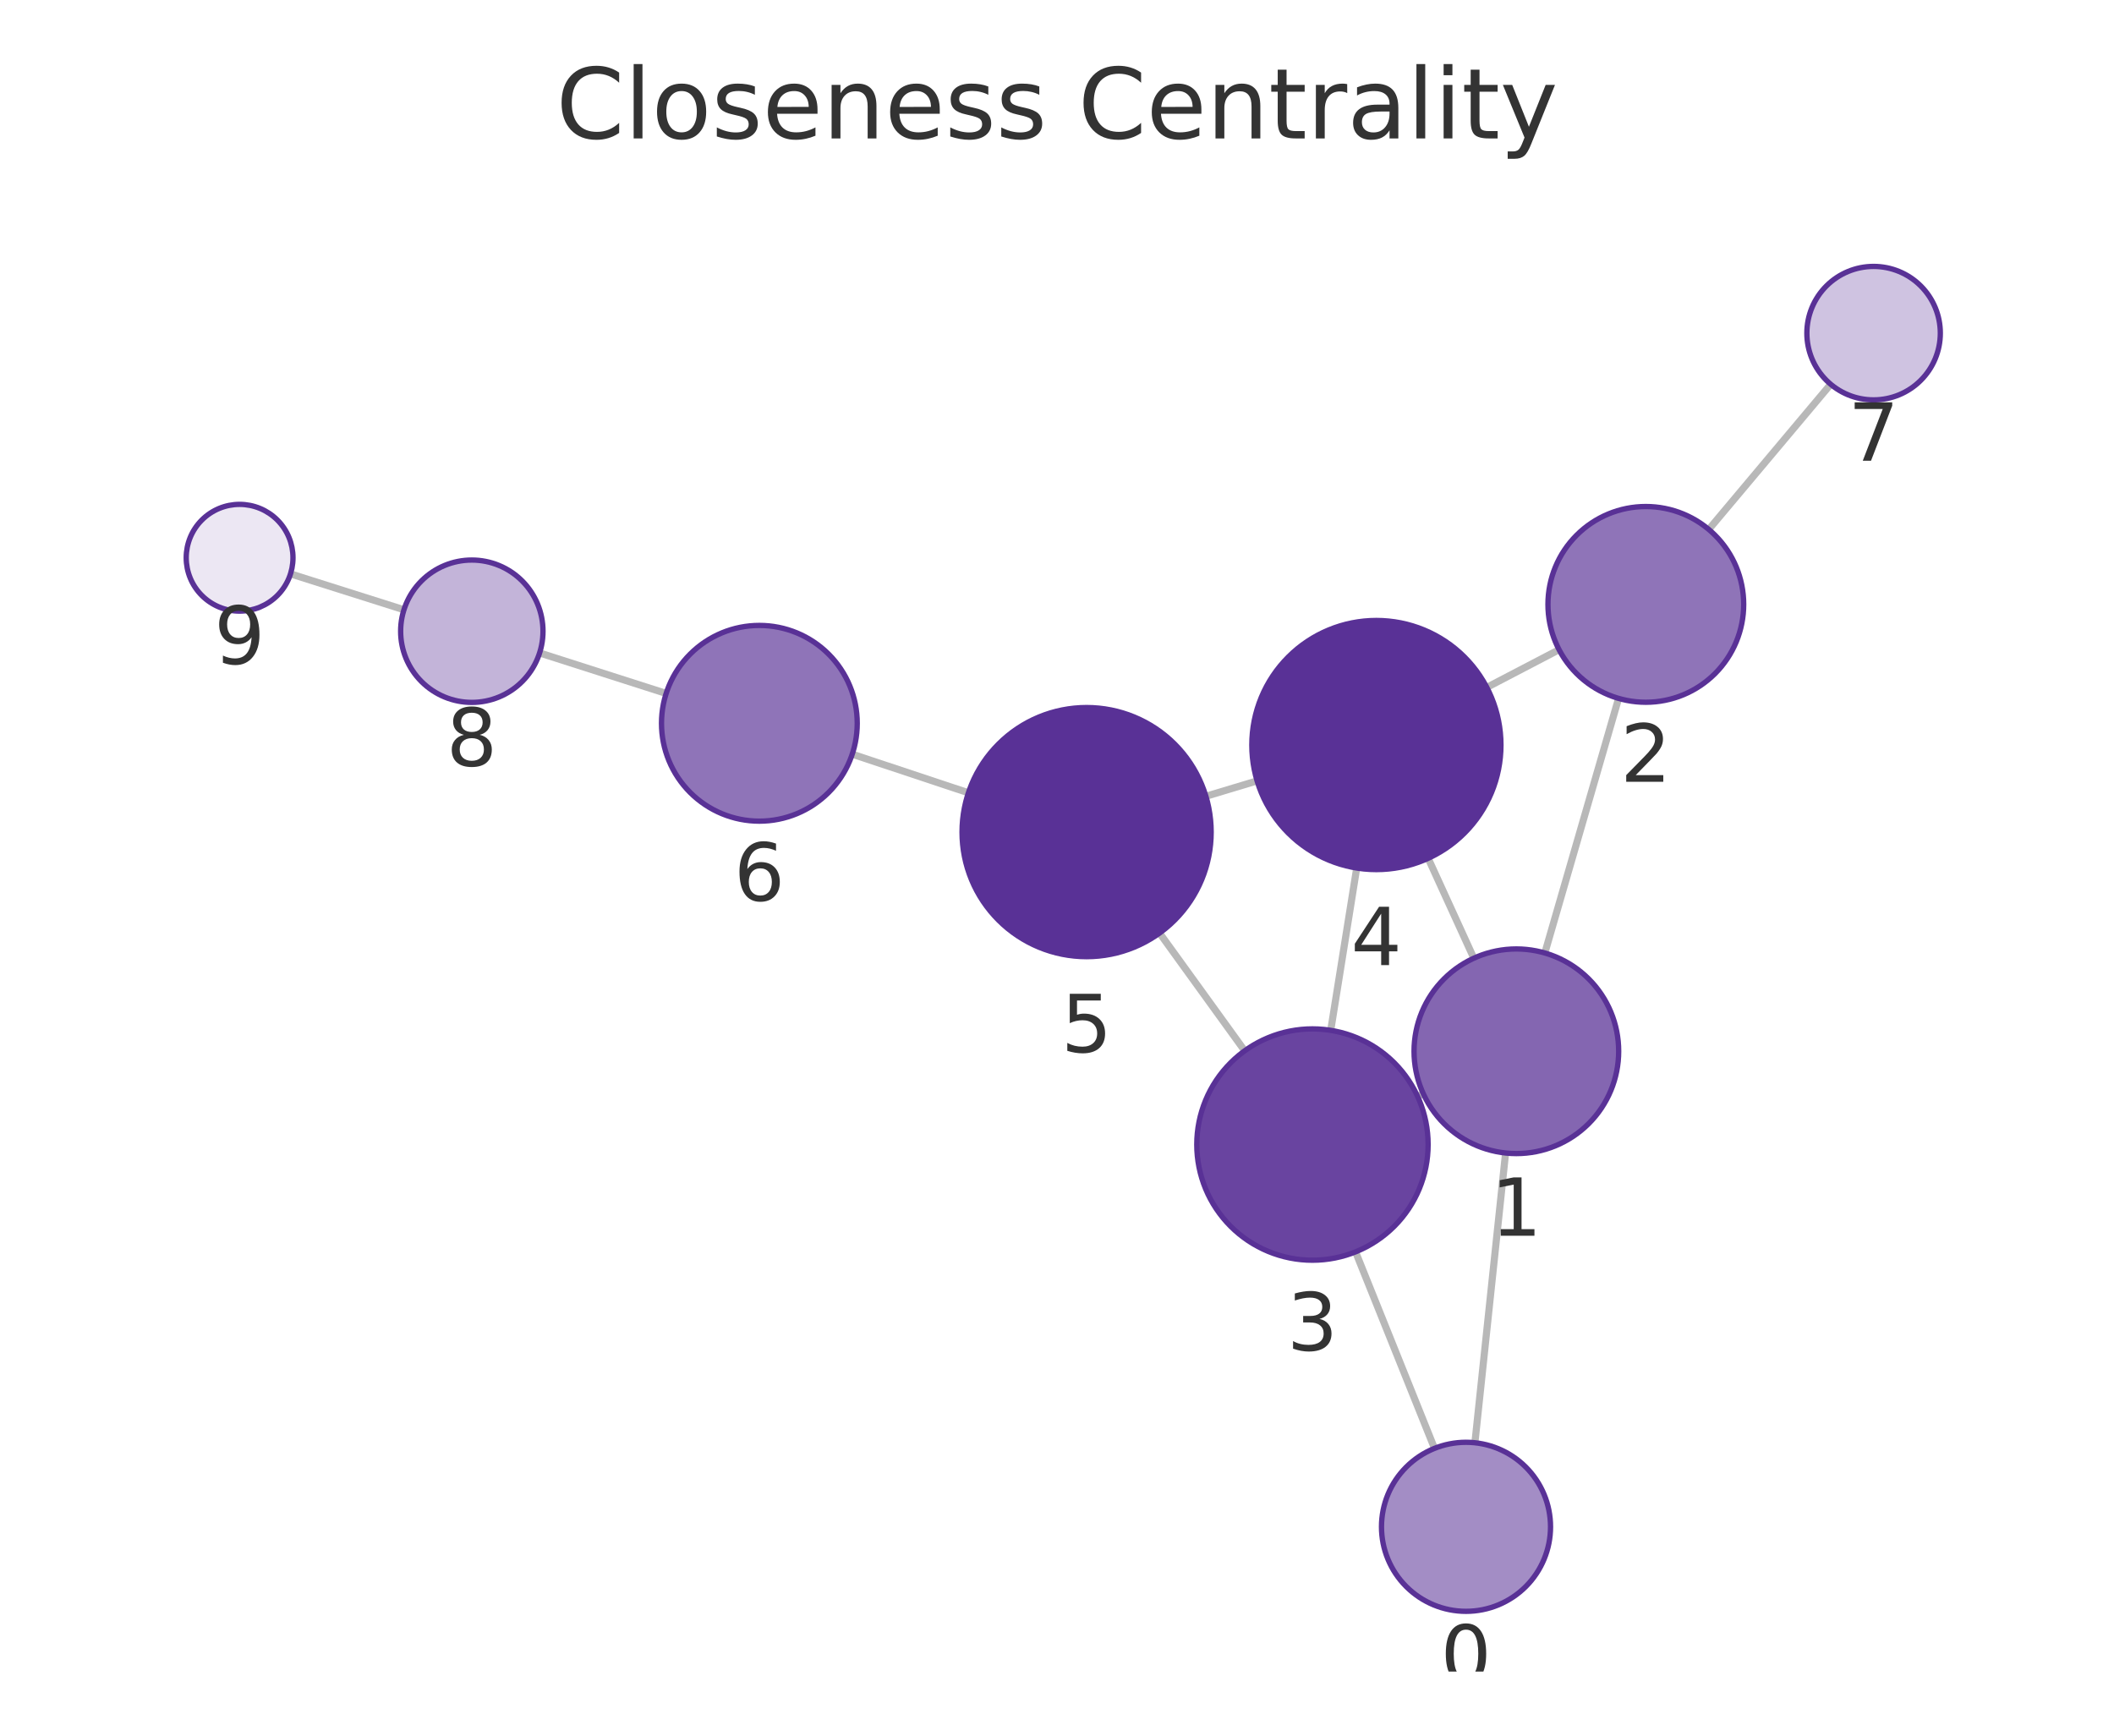
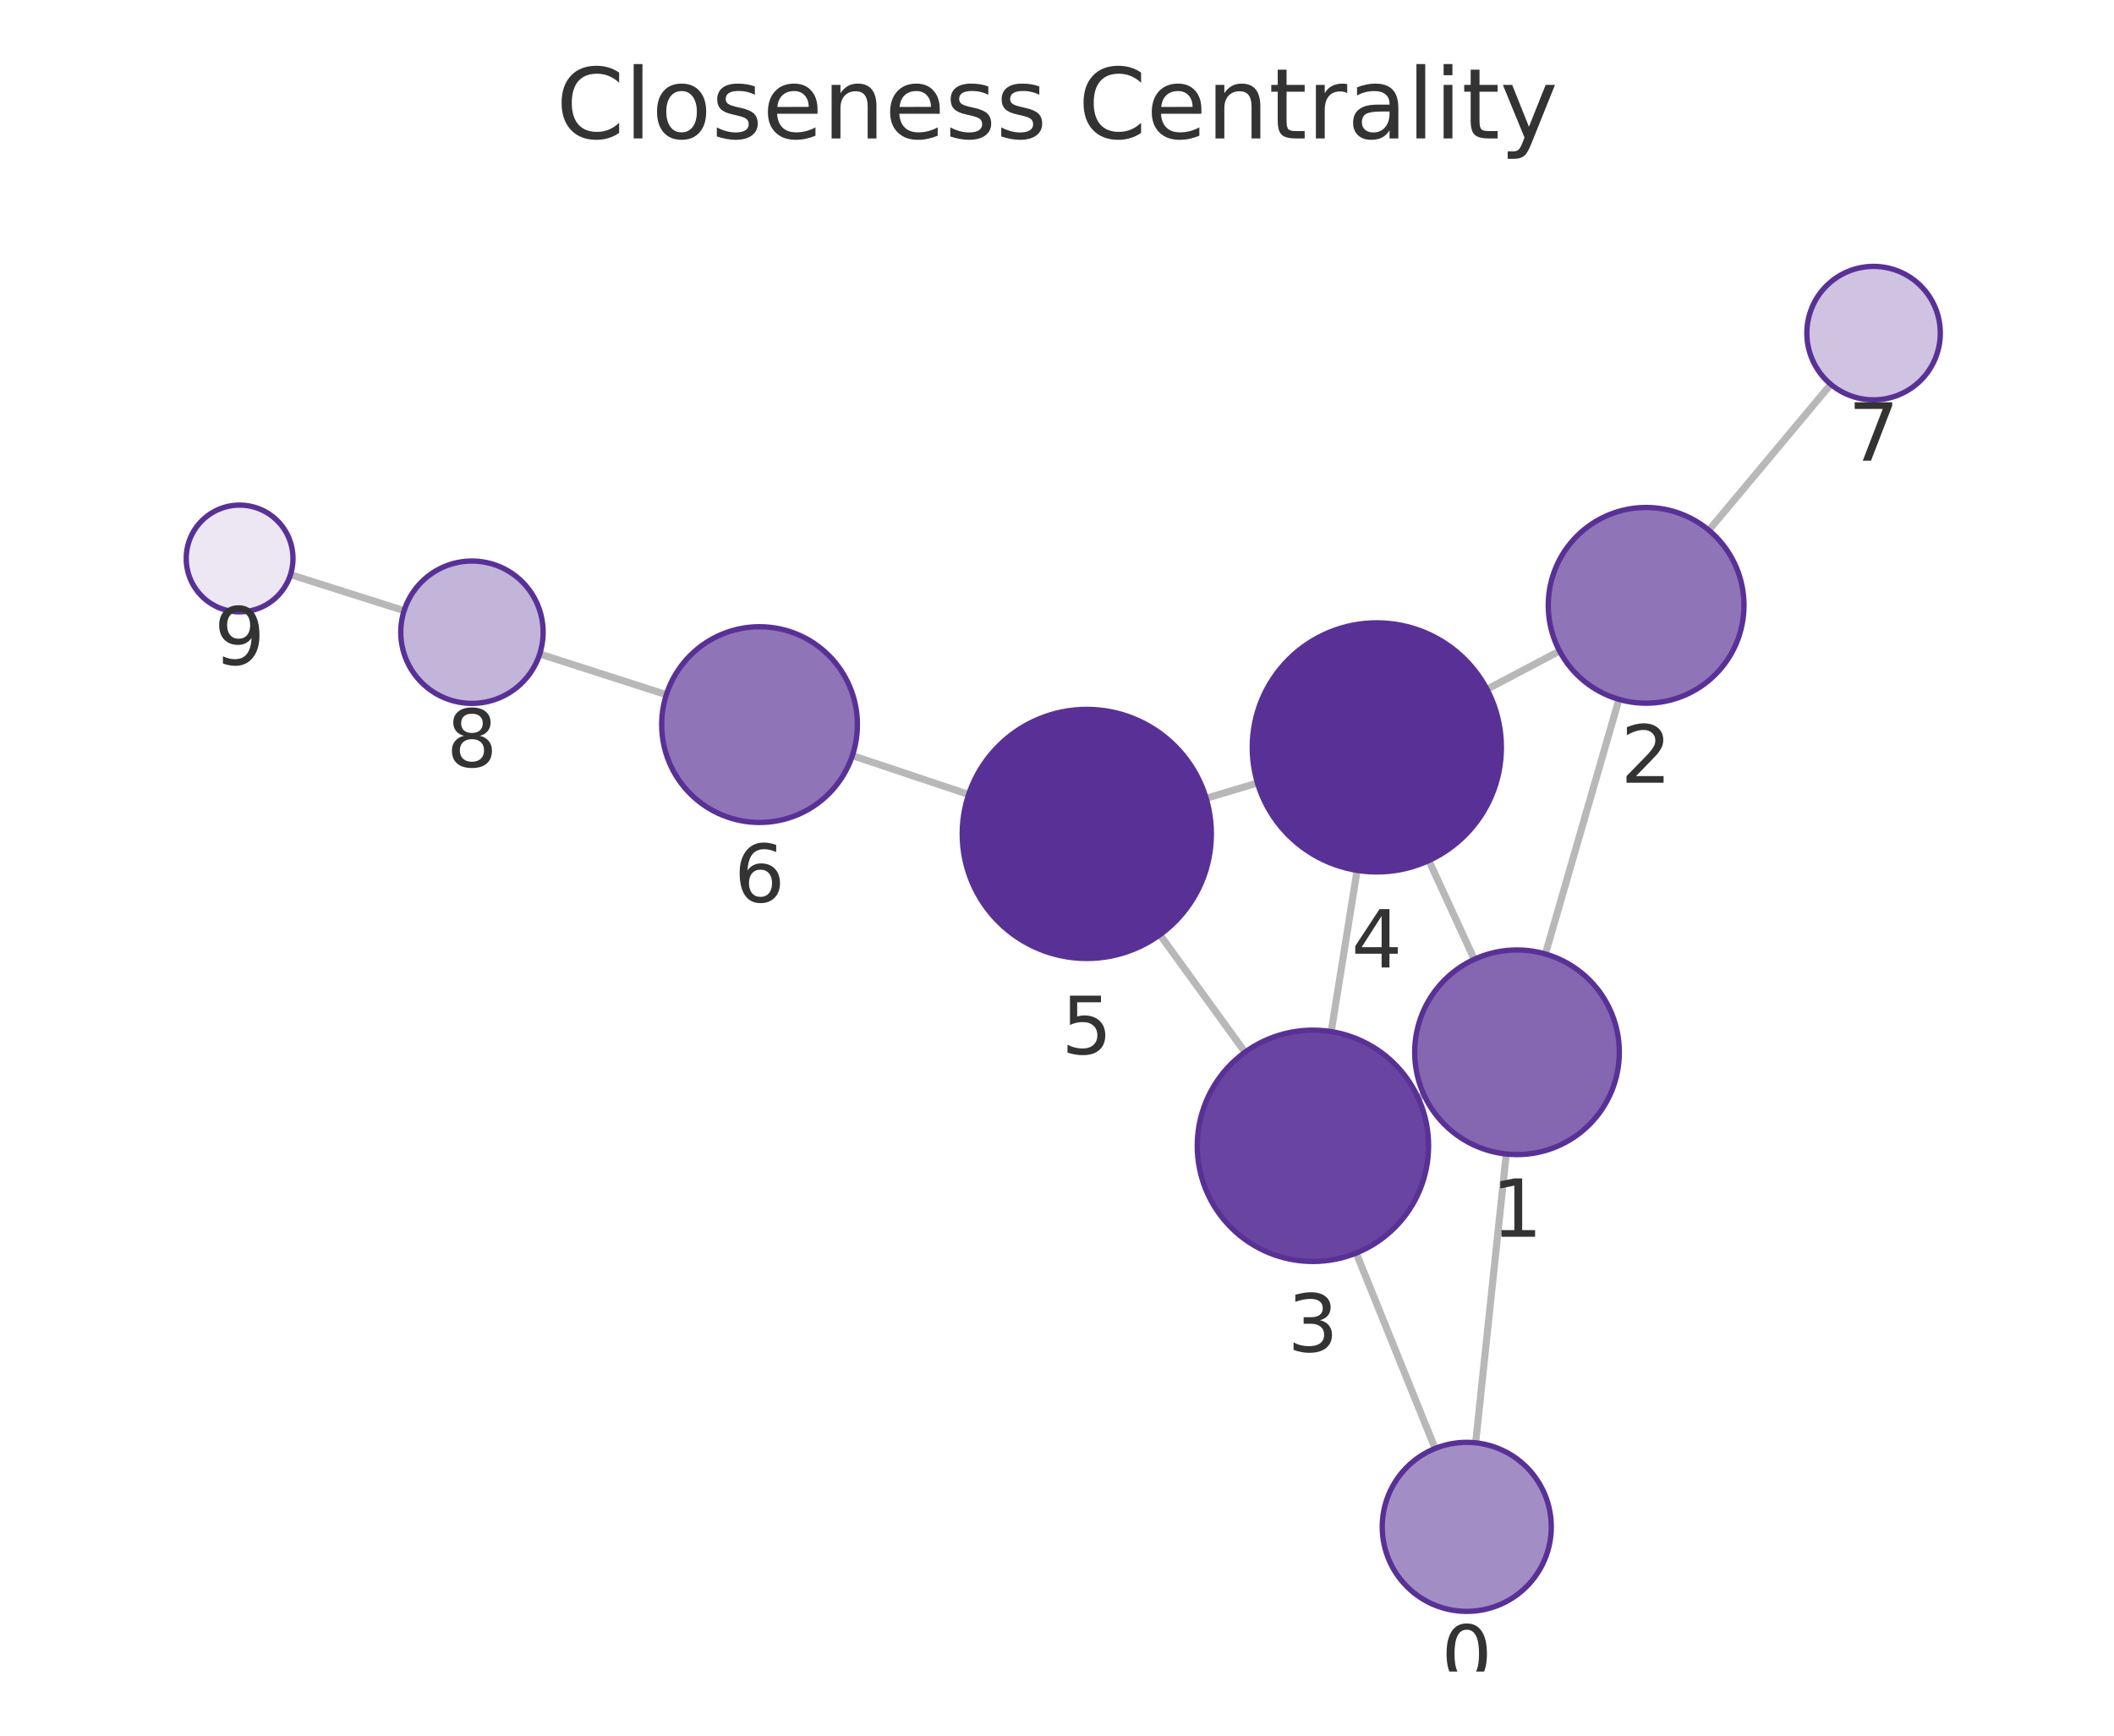
<svg xmlns="http://www.w3.org/2000/svg" xmlns:xlink="http://www.w3.org/1999/xlink" width="237.6pt" height="195.078pt" viewBox="0 0 237.6 195.078" version="1.1">
  <defs>
    <style type="text/css">*{stroke-linejoin: round; stroke-linecap: butt}</style>
  </defs>
  <g id="figure_1">
    <g id="patch_1">
      <path d="M 0 195.078  L 237.6 195.078  L 237.6 0  L 0 0  L 0 195.078  z " style="fill: none" />
    </g>
    <g id="axes_1">
      <g id="patch_2">
        <path d="M 7.2 187.878  L 230.4 187.878  L 230.4 21.558  L 7.2 21.558  L 7.2 187.878  z " style="fill: none" />
      </g>
      <g id="EdgeCollection_1">
-         <path d="M 165.77 162.158  L 169.218 129.592  " clip-path="url(#pe83fb6648f)" style="fill: #b8b8b8; stroke: #b8b8b8; stroke-width: 0.8" />
-         <path d="M 161.229 162.79  L 152.357 140.704  " clip-path="url(#pe83fb6648f)" style="fill: #b8b8b8; stroke: #b8b8b8; stroke-width: 0.8" />
-         <path d="M 173.629 107.11  L 181.919 78.495  " clip-path="url(#pe83fb6648f)" style="fill: #b8b8b8; stroke: #b8b8b8; stroke-width: 0.8" />
-         <path d="M 159.971 122.94  L 159.332 123.232  " clip-path="url(#pe83fb6648f)" style="fill: #b8b8b8; stroke: #b8b8b8; stroke-width: 0.8" />
-         <path d="M 165.648 107.697  L 160.517 96.47  " clip-path="url(#pe83fb6648f)" style="fill: #b8b8b8; stroke: #b8b8b8; stroke-width: 0.8" />
-         <path d="M 175.229 73.02  L 167.108 77.259  " clip-path="url(#pe83fb6648f)" style="fill: #b8b8b8; stroke: #b8b8b8; stroke-width: 0.8" />
-         <path d="M 192.054 59.506  L 205.757 43.188  " clip-path="url(#pe83fb6648f)" style="fill: #b8b8b8; stroke: #b8b8b8; stroke-width: 0.8" />
-         <path d="M 149.565 115.804  L 152.485 97.561  " clip-path="url(#pe83fb6648f)" style="fill: #b8b8b8; stroke: #b8b8b8; stroke-width: 0.8" />
-         <path d="M 139.895 118.105  L 130.328 104.87  " clip-path="url(#pe83fb6648f)" style="fill: #b8b8b8; stroke: #b8b8b8; stroke-width: 0.8" />
-         <path d="M 141.289 87.766  L 135.535 89.495  " clip-path="url(#pe83fb6648f)" style="fill: #b8b8b8; stroke: #b8b8b8; stroke-width: 0.8" />
-         <path d="M 108.842 89.106  L 95.786 84.765  " clip-path="url(#pe83fb6648f)" style="fill: #b8b8b8; stroke: #b8b8b8; stroke-width: 0.8" />
-         <path d="M 74.872 77.94  L 60.648 73.386  " clip-path="url(#pe83fb6648f)" style="fill: #b8b8b8; stroke: #b8b8b8; stroke-width: 0.8" />
-         <path d="M 45.402 68.533  L 32.65 64.498  " clip-path="url(#pe83fb6648f)" style="fill: #b8b8b8; stroke: #b8b8b8; stroke-width: 0.8" />
+         <path d="M 165.855 162.164  L 169.291 129.706  " clip-path="url(#pd15ace4ae6)" style="fill: #b8b8b8; stroke: #b8b8b8; stroke-width: 0.8" />
+         <path d="M 161.299 162.802  L 152.431 140.838  " clip-path="url(#pd15ace4ae6)" style="fill: #b8b8b8; stroke: #b8b8b8; stroke-width: 0.8" />
+         <path d="M 173.693 107.221  L 181.96 78.605  " clip-path="url(#pd15ace4ae6)" style="fill: #b8b8b8; stroke: #b8b8b8; stroke-width: 0.8" />
+         <path d="M 160.048 123.061  L 159.382 123.367  " clip-path="url(#pd15ace4ae6)" style="fill: #b8b8b8; stroke: #b8b8b8; stroke-width: 0.8" />
+         <path d="M 165.698 107.821  L 160.594 96.721  " clip-path="url(#pd15ace4ae6)" style="fill: #b8b8b8; stroke: #b8b8b8; stroke-width: 0.8" />
+         <path d="M 175.283 73.169  L 167.129 77.47  " clip-path="url(#pd15ace4ae6)" style="fill: #b8b8b8; stroke: #b8b8b8; stroke-width: 0.8" />
+         <path d="M 192.066 59.596  L 205.77 43.195  " clip-path="url(#pd15ace4ae6)" style="fill: #b8b8b8; stroke: #b8b8b8; stroke-width: 0.8" />
+         <path d="M 149.622 115.947  L 152.529 97.825  " clip-path="url(#pd15ace4ae6)" style="fill: #b8b8b8; stroke: #b8b8b8; stroke-width: 0.8" />
+         <path d="M 139.933 118.259  L 130.366 105.062  " clip-path="url(#pd15ace4ae6)" style="fill: #b8b8b8; stroke: #b8b8b8; stroke-width: 0.8" />
+         <path d="M 141.33 88.004  L 135.564 89.725  " clip-path="url(#pd15ace4ae6)" style="fill: #b8b8b8; stroke: #b8b8b8; stroke-width: 0.8" />
+         <path d="M 108.869 89.292  L 95.802 84.927  " clip-path="url(#pd15ace4ae6)" style="fill: #b8b8b8; stroke: #b8b8b8; stroke-width: 0.8" />
+         <path d="M 74.896 78.077  L 60.661 73.504  " clip-path="url(#pd15ace4ae6)" style="fill: #b8b8b8; stroke: #b8b8b8; stroke-width: 0.8" />
+         <path d="M 45.419 68.637  L 32.649 64.585  " clip-path="url(#pd15ace4ae6)" style="fill: #b8b8b8; stroke: #b8b8b8; stroke-width: 0.8" />
      </g>
      <g id="VertexCollection_1">
-         <path d="M 164.77 181.105  C 167.29 181.105 169.706 180.104 171.488 178.323  C 173.269 176.541 174.27 174.125 174.27 171.605  C 174.27 169.086 173.269 166.669 171.488 164.888  C 169.706 163.106 167.29 162.105 164.77 162.105  C 162.251 162.105 159.834 163.106 158.053 164.888  C 156.271 166.669 155.27 169.086 155.27 171.605  C 155.27 174.125 156.271 176.541 158.053 178.323  C 159.834 180.104 162.251 181.105 164.77 181.105  z " clip-path="url(#pe83fb6648f)" style="fill: #a38dc5; stroke: #593196; stroke-width: 0.6" />
-         <path d="M 170.429 129.656  C 173.479 129.656 176.404 128.444 178.561 126.288  C 180.717 124.131 181.929 121.206 181.929 118.156  C 181.929 115.106 180.717 112.181 178.561 110.024  C 176.404 107.868 173.479 106.656 170.429 106.656  C 167.379 106.656 164.454 107.868 162.297 110.024  C 160.141 112.181 158.929 115.106 158.929 118.156  C 158.929 121.206 160.141 124.131 162.297 126.288  C 164.454 128.444 167.379 129.656 170.429 129.656  z " clip-path="url(#pe83fb6648f)" style="fill: #8466b1; stroke: #593196; stroke-width: 0.6" />
-         <path d="M 184.98 78.93  C 187.898 78.93 190.696 77.771 192.759 75.708  C 194.821 73.645 195.98 70.847 195.98 67.93  C 195.98 65.012 194.821 62.214 192.759 60.152  C 190.696 58.089 187.898 56.93 184.98 56.93  C 182.063 56.93 179.265 58.089 177.202 60.152  C 175.139 62.214 173.98 65.012 173.98 67.93  C 173.98 70.847 175.139 73.645 177.202 75.708  C 179.265 77.771 182.063 78.93 184.98 78.93  z " clip-path="url(#pe83fb6648f)" style="fill: #8f74b8; stroke: #593196; stroke-width: 0.6" />
-         <path d="M 147.511 141.641  C 150.958 141.641 154.265 140.271 156.703 137.833  C 159.141 135.395 160.511 132.088 160.511 128.641  C 160.511 125.193 159.141 121.886 156.703 119.448  C 154.265 117.01 150.958 115.641 147.511 115.641  C 144.063 115.641 140.756 117.01 138.318 119.448  C 135.88 121.886 134.511 125.193 134.511 128.641  C 134.511 132.088 135.88 135.395 138.318 137.833  C 140.756 140.271 144.063 141.641 147.511 141.641  z " clip-path="url(#pe83fb6648f)" style="fill: #6944a0; stroke: #593196; stroke-width: 0.6" />
-         <path d="M 154.697 97.737  C 158.41 97.737 161.971 96.262 164.597 93.636  C 167.222 91.011 168.697 87.45 168.697 83.737  C 168.697 80.024 167.222 76.463 164.597 73.837  C 161.971 71.212 158.41 69.737 154.697 69.737  C 150.984 69.737 147.423 71.212 144.798 73.837  C 142.172 76.463 140.697 80.024 140.697 83.737  C 140.697 87.45 142.172 91.011 144.798 93.636  C 147.423 96.262 150.984 97.737 154.697 97.737  z " clip-path="url(#pe83fb6648f)" style="fill: #593196; stroke: #593196; stroke-width: 0.6" />
-         <path d="M 122.127 107.524  C 125.84 107.524 129.401 106.049 132.026 103.423  C 134.652 100.798 136.127 97.237 136.127 93.524  C 136.127 89.811 134.652 86.25 132.026 83.624  C 129.401 80.999 125.84 79.524 122.127 79.524  C 118.414 79.524 114.853 80.999 112.227 83.624  C 109.602 86.25 108.127 89.811 108.127 93.524  C 108.127 97.237 109.602 100.798 112.227 103.423  C 114.853 106.049 118.414 107.524 122.127 107.524  z " clip-path="url(#pe83fb6648f)" style="fill: #593196; stroke: #593196; stroke-width: 0.6" />
-         <path d="M 85.348 92.294  C 88.266 92.294 91.064 91.135 93.127 89.072  C 95.189 87.009 96.348 84.211 96.348 81.294  C 96.348 78.377 95.189 75.578 93.127 73.516  C 91.064 71.453 88.266 70.294 85.348 70.294  C 82.431 70.294 79.633 71.453 77.57 73.516  C 75.507 75.578 74.348 78.377 74.348 81.294  C 74.348 84.211 75.507 87.009 77.57 89.072  C 79.633 91.135 82.431 92.294 85.348 92.294  z " clip-path="url(#pe83fb6648f)" style="fill: #8f74b8; stroke: #593196; stroke-width: 0.6" />
-         <path d="M 210.58 44.944  C 212.569 44.944 214.477 44.154 215.883 42.747  C 217.289 41.341 218.08 39.433 218.08 37.444  C 218.08 35.455 217.289 33.547 215.883 32.141  C 214.477 30.734 212.569 29.944 210.58 29.944  C 208.591 29.944 206.683 30.734 205.276 32.141  C 203.87 33.547 203.08 35.455 203.08 37.444  C 203.08 39.433 203.87 41.341 205.276 42.747  C 206.683 44.154 208.591 44.944 210.58 44.944  z " clip-path="url(#pe83fb6648f)" style="fill: #cfc3e1; stroke: #593196; stroke-width: 0.6" />
-         <path d="M 53.029 78.946  C 55.151 78.946 57.186 78.104 58.686 76.603  C 60.186 75.103 61.029 73.068 61.029 70.946  C 61.029 68.825 60.186 66.79 58.686 65.29  C 57.186 63.789 55.151 62.946 53.029 62.946  C 50.908 62.946 48.873 63.789 47.372 65.29  C 45.872 66.79 45.029 68.825 45.029 70.946  C 45.029 73.068 45.872 75.103 47.372 76.603  C 48.873 78.104 50.908 78.946 53.029 78.946  z " clip-path="url(#pe83fb6648f)" style="fill: #c3b4d9; stroke: #593196; stroke-width: 0.6" />
-         <path d="M 26.93 68.688  C 28.521 68.688 30.047 68.055 31.173 66.93  C 32.298 65.805 32.93 64.279 32.93 62.688  C 32.93 61.096 32.298 59.57 31.173 58.445  C 30.047 57.32 28.521 56.688 26.93 56.688  C 25.339 56.688 23.813 57.32 22.687 58.445  C 21.562 59.57 20.93 61.096 20.93 62.688  C 20.93 64.279 21.562 65.805 22.687 66.93  C 23.813 68.055 25.339 68.688 26.93 68.688  z " clip-path="url(#pe83fb6648f)" style="fill: #ece7f3; stroke: #593196; stroke-width: 0.6" />
+         <path d="M 164.855 181.111  C 167.375 181.111 169.791 180.11 171.573 178.328  C 173.354 176.547 174.355 174.13 174.355 171.611  C 174.355 169.091 173.354 166.675 171.573 164.893  C 169.791 163.112 167.375 162.111 164.855 162.111  C 162.336 162.111 159.919 163.112 158.138 164.893  C 156.356 166.675 155.355 169.091 155.355 171.611  C 155.355 174.13 156.356 176.547 158.138 178.328  C 159.919 180.11 162.336 181.111 164.855 181.111  z " clip-path="url(#pd15ace4ae6)" style="fill: #a38dc5; stroke: #593196; stroke-width: 0.6" />
+         <path d="M 170.502 129.77  C 173.552 129.77 176.477 128.558 178.634 126.401  C 180.79 124.245 182.002 121.319 182.002 118.27  C 182.002 115.22 180.79 112.294 178.634 110.138  C 176.477 107.981 173.552 106.77 170.502 106.77  C 167.452 106.77 164.527 107.981 162.37 110.138  C 160.214 112.294 159.002 115.22 159.002 118.27  C 159.002 121.319 160.214 124.245 162.37 126.401  C 164.527 128.558 167.452 129.77 170.502 129.77  z " clip-path="url(#pd15ace4ae6)" style="fill: #8466b1; stroke: #593196; stroke-width: 0.6" />
+         <path d="M 185.013 79.037  C 187.93 79.037 190.728 77.878 192.791 75.816  C 194.854 73.753 196.013 70.955 196.013 68.037  C 196.013 65.12 194.854 62.322 192.791 60.259  C 190.728 58.196 187.93 57.037 185.013 57.037  C 182.095 57.037 179.297 58.196 177.235 60.259  C 175.172 62.322 174.013 65.12 174.013 68.037  C 174.013 70.955 175.172 73.753 177.235 75.816  C 179.297 77.878 182.095 79.037 185.013 79.037  z " clip-path="url(#pd15ace4ae6)" style="fill: #8f74b8; stroke: #593196; stroke-width: 0.6" />
+         <path d="M 147.564 141.783  C 151.012 141.783 154.319 140.414 156.756 137.976  C 159.194 135.538 160.564 132.231 160.564 128.783  C 160.564 125.336 159.194 122.029 156.756 119.591  C 154.319 117.153 151.012 115.783 147.564 115.783  C 144.116 115.783 140.809 117.153 138.372 119.591  C 135.934 122.029 134.564 125.336 134.564 128.783  C 134.564 132.231 135.934 135.538 138.372 137.976  C 140.809 140.414 144.116 141.783 147.564 141.783  z " clip-path="url(#pd15ace4ae6)" style="fill: #6944a0; stroke: #593196; stroke-width: 0.6" />
+         <path d="M 154.746 98.002  C 158.458 98.002 162.02 96.527 164.645 93.901  C 167.27 91.276 168.746 87.714 168.746 84.002  C 168.746 80.289 167.27 76.728 164.645 74.102  C 162.02 71.477 158.458 70.002 154.746 70.002  C 151.033 70.002 147.471 71.477 144.846 74.102  C 142.221 76.728 140.746 80.289 140.746 84.002  C 140.746 87.714 142.221 91.276 144.846 93.901  C 147.471 96.527 151.033 98.002 154.746 98.002  z " clip-path="url(#pd15ace4ae6)" style="fill: #593196; stroke: #593196; stroke-width: 0.6" />
+         <path d="M 122.148 107.728  C 125.861 107.728 129.422 106.253 132.048 103.627  C 134.673 101.002 136.148 97.441 136.148 93.728  C 136.148 90.015 134.673 86.454 132.048 83.828  C 129.422 81.203 125.861 79.728 122.148 79.728  C 118.435 79.728 114.874 81.203 112.249 83.828  C 109.623 86.454 108.148 90.015 108.148 93.728  C 108.148 97.441 109.623 101.002 112.249 103.627  C 114.874 106.253 118.435 107.728 122.148 107.728  z " clip-path="url(#pd15ace4ae6)" style="fill: #593196; stroke: #593196; stroke-width: 0.6" />
+         <path d="M 85.368 92.441  C 88.286 92.441 91.084 91.282 93.147 89.22  C 95.209 87.157 96.368 84.359 96.368 81.441  C 96.368 78.524 95.209 75.726 93.147 73.663  C 91.084 71.6 88.286 70.441 85.368 70.441  C 82.451 70.441 79.653 71.6 77.59 73.663  C 75.527 75.726 74.368 78.524 74.368 81.441  C 74.368 84.359 75.527 87.157 77.59 89.22  C 79.653 91.282 82.451 92.441 85.368 92.441  z " clip-path="url(#pd15ace4ae6)" style="fill: #8f74b8; stroke: #593196; stroke-width: 0.6" />
+         <path d="M 210.579 44.94  C 212.568 44.94 214.476 44.149 215.882 42.743  C 217.289 41.336 218.079 39.429 218.079 37.44  C 218.079 35.45 217.289 33.543 215.882 32.136  C 214.476 30.73 212.568 29.94 210.579 29.94  C 208.59 29.94 206.682 30.73 205.276 32.136  C 203.869 33.543 203.079 35.45 203.079 37.44  C 203.079 39.429 203.869 41.336 205.276 42.743  C 206.682 44.149 208.59 44.94 210.579 44.94  z " clip-path="url(#pd15ace4ae6)" style="fill: #cfc3e1; stroke: #593196; stroke-width: 0.6" />
+         <path d="M 53.044 79.057  C 55.166 79.057 57.201 78.214 58.701 76.713  C 60.201 75.213 61.044 73.178 61.044 71.057  C 61.044 68.935 60.201 66.9 58.701 65.4  C 57.201 63.9 55.166 63.057 53.044 63.057  C 50.923 63.057 48.888 63.9 47.388 65.4  C 45.887 66.9 45.044 68.935 45.044 71.057  C 45.044 73.178 45.887 75.213 47.388 76.713  C 48.888 78.214 50.923 79.057 53.044 79.057  z " clip-path="url(#pd15ace4ae6)" style="fill: #c3b4d9; stroke: #593196; stroke-width: 0.6" />
+         <path d="M 26.93 68.77  C 28.522 68.77 30.048 68.138 31.173 67.013  C 32.298 65.888 32.93 64.362 32.93 62.77  C 32.93 61.179 32.298 59.653 31.173 58.528  C 30.048 57.403 28.522 56.77 26.93 56.77  C 25.339 56.77 23.813 57.403 22.688 58.528  C 21.563 59.653 20.93 61.179 20.93 62.77  C 20.93 64.362 21.563 65.888 22.688 67.013  C 23.813 68.138 25.339 68.77 26.93 68.77  z " clip-path="url(#pd15ace4ae6)" style="fill: #ece7f3; stroke: #593196; stroke-width: 0.6" />
      </g>
      <g id="text_1">
-         <g clip-path="url(#pe83fb6648f)">
-           <g style="fill: #333333" transform="translate(161.907 189.143) scale(0.09 -0.09)">
+         <g clip-path="url(#pd15ace4ae6)">
+           <g style="fill: #333333" transform="translate(161.9921 189.1487) scale(0.09 -0.09)">
            <defs>
              <path id="DejaVuSans-13" d="M 2034 4250  Q 1547 4250 1301 3770  Q 1056 3291 1056 2328  Q 1056 1369 1301 889  Q 1547 409 2034 409  Q 2525 409 2770 889  Q 3016 1369 3016 2328  Q 3016 3291 2770 3770  Q 2525 4250 2034 4250  z M 2034 4750  Q 2819 4750 3233 4129  Q 3647 3509 3647 2328  Q 3647 1150 3233 529  Q 2819 -91 2034 -91  Q 1250 -91 836 529  Q 422 1150 422 2328  Q 422 3509 836 4129  Q 1250 4750 2034 4750  z " transform="scale(0.015625)" />
            </defs>
            <use xlink:href="#DejaVuSans-13" />
          </g>
        </g>
      </g>
      <g id="text_2">
-         <g clip-path="url(#pe83fb6648f)">
-           <g style="fill: #333333" transform="translate(167.5657 138.894) scale(0.09 -0.09)">
+         <g clip-path="url(#pd15ace4ae6)">
+           <g style="fill: #333333" transform="translate(167.6388 139.0075) scale(0.09 -0.09)">
            <defs>
              <path id="DejaVuSans-14" d="M 794 531  L 1825 531  L 1825 4091  L 703 3866  L 703 4441  L 1819 4666  L 2450 4666  L 2450 531  L 3481 531  L 3481 0  L 794 0  L 794 531  z " transform="scale(0.015625)" />
            </defs>
            <use xlink:href="#DejaVuSans-14" />
          </g>
        </g>
      </g>
      <g id="text_3">
-         <g clip-path="url(#pe83fb6648f)">
-           <g style="fill: #333333" transform="translate(182.1173 87.86758) scale(0.09 -0.09)">
+         <g clip-path="url(#pd15ace4ae6)">
+           <g style="fill: #333333" transform="translate(182.1496 87.97525) scale(0.09 -0.09)">
            <defs>
              <path id="DejaVuSans-15" d="M 1228 531  L 3431 531  L 3431 0  L 469 0  L 469 531  Q 828 903 1448 1529  Q 2069 2156 2228 2338  Q 2531 2678 2651 2914  Q 2772 3150 2772 3378  Q 2772 3750 2511 3984  Q 2250 4219 1831 4219  Q 1534 4219 1204 4116  Q 875 4013 500 3803  L 500 4441  Q 881 4594 1212 4672  Q 1544 4750 1819 4750  Q 2544 4750 2975 4387  Q 3406 4025 3406 3419  Q 3406 3131 3298 2873  Q 3191 2616 2906 2266  Q 2828 2175 2409 1742  Q 1991 1309 1228 531  z " transform="scale(0.015625)" />
            </defs>
            <use xlink:href="#DejaVuSans-15" />
          </g>
        </g>
      </g>
      <g id="text_4">
-         <g clip-path="url(#pe83fb6648f)">
-           <g style="fill: #333333" transform="translate(144.6476 151.7784) scale(0.09 -0.09)">
+         <g clip-path="url(#pd15ace4ae6)">
+           <g style="fill: #333333" transform="translate(144.7009 151.9214) scale(0.09 -0.09)">
            <defs>
              <path id="DejaVuSans-16" d="M 2597 2516  Q 3050 2419 3304 2112  Q 3559 1806 3559 1356  Q 3559 666 3084 287  Q 2609 -91 1734 -91  Q 1441 -91 1130 -33  Q 819 25 488 141  L 488 750  Q 750 597 1062 519  Q 1375 441 1716 441  Q 2309 441 2620 675  Q 2931 909 2931 1356  Q 2931 1769 2642 2001  Q 2353 2234 1838 2234  L 1294 2234  L 1294 2753  L 1863 2753  Q 2328 2753 2575 2939  Q 2822 3125 2822 3475  Q 2822 3834 2567 4026  Q 2313 4219 1838 4219  Q 1578 4219 1281 4162  Q 984 4106 628 3988  L 628 4550  Q 988 4650 1302 4700  Q 1616 4750 1894 4750  Q 2613 4750 3031 4423  Q 3450 4097 3450 3541  Q 3450 3153 3228 2886  Q 3006 2619 2597 2516  z " transform="scale(0.015625)" />
            </defs>
            <use xlink:href="#DejaVuSans-16" />
          </g>
        </g>
      </g>
      <g id="text_5">
-         <g clip-path="url(#pe83fb6648f)">
-           <g style="fill: #333333" transform="translate(151.834 108.4748) scale(0.09 -0.09)">
+         <g clip-path="url(#pd15ace4ae6)">
+           <g style="fill: #333333" transform="translate(151.8824 108.7395) scale(0.09 -0.09)">
            <defs>
              <path id="DejaVuSans-17" d="M 2419 4116  L 825 1625  L 2419 1625  L 2419 4116  z M 2253 4666  L 3047 4666  L 3047 1625  L 3713 1625  L 3713 1100  L 3047 1100  L 3047 0  L 2419 0  L 2419 1100  L 313 1100  L 313 1709  L 2253 4666  z " transform="scale(0.015625)" />
            </defs>
            <use xlink:href="#DejaVuSans-17" />
          </g>
        </g>
      </g>
      <g id="text_6">
-         <g clip-path="url(#pe83fb6648f)">
-           <g style="fill: #333333" transform="translate(119.2638 118.2618) scale(0.09 -0.09)">
+         <g clip-path="url(#pd15ace4ae6)">
+           <g style="fill: #333333" transform="translate(119.2849 118.4657) scale(0.09 -0.09)">
            <defs>
              <path id="DejaVuSans-18" d="M 691 4666  L 3169 4666  L 3169 4134  L 1269 4134  L 1269 2991  Q 1406 3038 1543 3061  Q 1681 3084 1819 3084  Q 2600 3084 3056 2656  Q 3513 2228 3513 1497  Q 3513 744 3044 326  Q 2575 -91 1722 -91  Q 1428 -91 1123 -41  Q 819 9 494 109  L 494 744  Q 775 591 1075 516  Q 1375 441 1709 441  Q 2250 441 2565 725  Q 2881 1009 2881 1497  Q 2881 1984 2565 2268  Q 2250 2553 1709 2553  Q 1456 2553 1204 2497  Q 953 2441 691 2322  L 691 4666  z " transform="scale(0.015625)" />
            </defs>
            <use xlink:href="#DejaVuSans-18" />
          </g>
        </g>
      </g>
      <g id="text_7">
-         <g clip-path="url(#pe83fb6648f)">
-           <g style="fill: #333333" transform="translate(82.4853 101.2317) scale(0.09 -0.09)">
+         <g clip-path="url(#pd15ace4ae6)">
+           <g style="fill: #333333" transform="translate(82.50524 101.3792) scale(0.09 -0.09)">
            <defs>
              <path id="DejaVuSans-19" d="M 2113 2584  Q 1688 2584 1439 2293  Q 1191 2003 1191 1497  Q 1191 994 1439 701  Q 1688 409 2113 409  Q 2538 409 2786 701  Q 3034 994 3034 1497  Q 3034 2003 2786 2293  Q 2538 2584 2113 2584  z M 3366 4563  L 3366 3988  Q 3128 4100 2886 4159  Q 2644 4219 2406 4219  Q 1781 4219 1451 3797  Q 1122 3375 1075 2522  Q 1259 2794 1537 2939  Q 1816 3084 2150 3084  Q 2853 3084 3261 2657  Q 3669 2231 3669 1497  Q 3669 778 3244 343  Q 2819 -91 2113 -91  Q 1303 -91 875 529  Q 447 1150 447 2328  Q 447 3434 972 4092  Q 1497 4750 2381 4750  Q 2619 4750 2861 4703  Q 3103 4656 3366 4563  z " transform="scale(0.015625)" />
            </defs>
            <use xlink:href="#DejaVuSans-19" />
          </g>
        </g>
      </g>
      <g id="text_8">
-         <g clip-path="url(#pe83fb6648f)">
-           <g style="fill: #333333" transform="translate(207.7165 51.78191) scale(0.09 -0.09)">
+         <g clip-path="url(#pd15ace4ae6)">
+           <g style="fill: #333333" transform="translate(207.716 51.77739) scale(0.09 -0.09)">
            <defs>
              <path id="DejaVuSans-1a" d="M 525 4666  L 3525 4666  L 3525 4397  L 1831 0  L 1172 0  L 2766 4134  L 525 4134  L 525 4666  z " transform="scale(0.015625)" />
            </defs>
            <use xlink:href="#DejaVuSans-1a" />
          </g>
        </g>
      </g>
      <g id="text_9">
-         <g clip-path="url(#pe83fb6648f)">
-           <g style="fill: #333333" transform="translate(50.16621 86.08435) scale(0.09 -0.09)">
+         <g clip-path="url(#pd15ace4ae6)">
+           <g style="fill: #333333" transform="translate(50.1813 86.19446) scale(0.09 -0.09)">
            <defs>
              <path id="DejaVuSans-1b" d="M 2034 2216  Q 1584 2216 1326 1975  Q 1069 1734 1069 1313  Q 1069 891 1326 650  Q 1584 409 2034 409  Q 2484 409 2743 651  Q 3003 894 3003 1313  Q 3003 1734 2745 1975  Q 2488 2216 2034 2216  z M 1403 2484  Q 997 2584 770 2862  Q 544 3141 544 3541  Q 544 4100 942 4425  Q 1341 4750 2034 4750  Q 2731 4750 3128 4425  Q 3525 4100 3525 3541  Q 3525 3141 3298 2862  Q 3072 2584 2669 2484  Q 3125 2378 3379 2068  Q 3634 1759 3634 1313  Q 3634 634 3220 271  Q 2806 -91 2034 -91  Q 1263 -91 848 271  Q 434 634 434 1313  Q 434 1759 690 2068  Q 947 2378 1403 2484  z M 1172 3481  Q 1172 3119 1398 2916  Q 1625 2713 2034 2713  Q 2441 2713 2670 2916  Q 2900 3119 2900 3481  Q 2900 3844 2670 4047  Q 2441 4250 2034 4250  Q 1625 4250 1398 4047  Q 1172 3844 1172 3481  z " transform="scale(0.015625)" />
            </defs>
            <use xlink:href="#DejaVuSans-1b" />
          </g>
        </g>
      </g>
      <g id="text_10">
-         <g clip-path="url(#pe83fb6648f)">
-           <g style="fill: #333333" transform="translate(24.06687 74.62552) scale(0.09 -0.09)">
+         <g clip-path="url(#pd15ace4ae6)">
+           <g style="fill: #333333" transform="translate(24.0673 74.70826) scale(0.09 -0.09)">
            <defs>
              <path id="DejaVuSans-1c" d="M 703 97  L 703 672  Q 941 559 1184 500  Q 1428 441 1663 441  Q 2288 441 2617 861  Q 2947 1281 2994 2138  Q 2813 1869 2534 1725  Q 2256 1581 1919 1581  Q 1219 1581 811 2004  Q 403 2428 403 3163  Q 403 3881 828 4315  Q 1253 4750 1959 4750  Q 2769 4750 3195 4129  Q 3622 3509 3622 2328  Q 3622 1225 3098 567  Q 2575 -91 1691 -91  Q 1453 -91 1209 -44  Q 966 3 703 97  z M 1959 2075  Q 2384 2075 2632 2365  Q 2881 2656 2881 3163  Q 2881 3666 2632 3958  Q 2384 4250 1959 4250  Q 1534 4250 1286 3958  Q 1038 3666 1038 3163  Q 1038 2656 1286 2365  Q 1534 2075 1959 2075  z " transform="scale(0.015625)" />
            </defs>
            <use xlink:href="#DejaVuSans-1c" />
          </g>
        </g>
      </g>
      <g id="matplotlib.axis_1" />
      <g id="matplotlib.axis_2" />
      <g id="text_11">
        <g style="fill: #333333" transform="translate(62.5032 15.55828) scale(0.11 -0.11)">
          <defs>
            <path id="DejaVuSans-26" d="M 4122 4306  L 4122 3641  Q 3803 3938 3442 4084  Q 3081 4231 2675 4231  Q 1875 4231 1450 3742  Q 1025 3253 1025 2328  Q 1025 1406 1450 917  Q 1875 428 2675 428  Q 3081 428 3442 575  Q 3803 722 4122 1019  L 4122 359  Q 3791 134 3420 21  Q 3050 -91 2638 -91  Q 1578 -91 968 557  Q 359 1206 359 2328  Q 359 3453 968 4101  Q 1578 4750 2638 4750  Q 3056 4750 3426 4639  Q 3797 4528 4122 4306  z " transform="scale(0.015625)" />
            <path id="DejaVuSans-4f" d="M 603 4863  L 1178 4863  L 1178 0  L 603 0  L 603 4863  z " transform="scale(0.015625)" />
            <path id="DejaVuSans-52" d="M 1959 3097  Q 1497 3097 1228 2736  Q 959 2375 959 1747  Q 959 1119 1226 758  Q 1494 397 1959 397  Q 2419 397 2687 759  Q 2956 1122 2956 1747  Q 2956 2369 2687 2733  Q 2419 3097 1959 3097  z M 1959 3584  Q 2709 3584 3137 3096  Q 3566 2609 3566 1747  Q 3566 888 3137 398  Q 2709 -91 1959 -91  Q 1206 -91 779 398  Q 353 888 353 1747  Q 353 2609 779 3096  Q 1206 3584 1959 3584  z " transform="scale(0.015625)" />
            <path id="DejaVuSans-56" d="M 2834 3397  L 2834 2853  Q 2591 2978 2328 3040  Q 2066 3103 1784 3103  Q 1356 3103 1142 2972  Q 928 2841 928 2578  Q 928 2378 1081 2264  Q 1234 2150 1697 2047  L 1894 2003  Q 2506 1872 2764 1633  Q 3022 1394 3022 966  Q 3022 478 2636 193  Q 2250 -91 1575 -91  Q 1294 -91 989 -36  Q 684 19 347 128  L 347 722  Q 666 556 975 473  Q 1284 391 1588 391  Q 1994 391 2212 530  Q 2431 669 2431 922  Q 2431 1156 2273 1281  Q 2116 1406 1581 1522  L 1381 1569  Q 847 1681 609 1914  Q 372 2147 372 2553  Q 372 3047 722 3315  Q 1072 3584 1716 3584  Q 2034 3584 2315 3537  Q 2597 3491 2834 3397  z " transform="scale(0.015625)" />
            <path id="DejaVuSans-48" d="M 3597 1894  L 3597 1613  L 953 1613  Q 991 1019 1311 708  Q 1631 397 2203 397  Q 2534 397 2845 478  Q 3156 559 3463 722  L 3463 178  Q 3153 47 2828 -22  Q 2503 -91 2169 -91  Q 1331 -91 842 396  Q 353 884 353 1716  Q 353 2575 817 3079  Q 1281 3584 2069 3584  Q 2775 3584 3186 3129  Q 3597 2675 3597 1894  z M 3022 2063  Q 3016 2534 2758 2815  Q 2500 3097 2075 3097  Q 1594 3097 1305 2825  Q 1016 2553 972 2059  L 3022 2063  z " transform="scale(0.015625)" />
            <path id="DejaVuSans-51" d="M 3513 2113  L 3513 0  L 2938 0  L 2938 2094  Q 2938 2591 2744 2837  Q 2550 3084 2163 3084  Q 1697 3084 1428 2787  Q 1159 2491 1159 1978  L 1159 0  L 581 0  L 581 3500  L 1159 3500  L 1159 2956  Q 1366 3272 1645 3428  Q 1925 3584 2291 3584  Q 2894 3584 3203 3211  Q 3513 2838 3513 2113  z " transform="scale(0.015625)" />
            <path id="DejaVuSans-3" transform="scale(0.015625)" />
            <path id="DejaVuSans-57" d="M 1172 4494  L 1172 3500  L 2356 3500  L 2356 3053  L 1172 3053  L 1172 1153  Q 1172 725 1289 603  Q 1406 481 1766 481  L 2356 481  L 2356 0  L 1766 0  Q 1100 0 847 248  Q 594 497 594 1153  L 594 3053  L 172 3053  L 172 3500  L 594 3500  L 594 4494  L 1172 4494  z " transform="scale(0.015625)" />
            <path id="DejaVuSans-55" d="M 2631 2963  Q 2534 3019 2420 3045  Q 2306 3072 2169 3072  Q 1681 3072 1420 2755  Q 1159 2438 1159 1844  L 1159 0  L 581 0  L 581 3500  L 1159 3500  L 1159 2956  Q 1341 3275 1631 3429  Q 1922 3584 2338 3584  Q 2397 3584 2469 3576  Q 2541 3569 2628 3553  L 2631 2963  z " transform="scale(0.015625)" />
            <path id="DejaVuSans-44" d="M 2194 1759  Q 1497 1759 1228 1600  Q 959 1441 959 1056  Q 959 750 1161 570  Q 1363 391 1709 391  Q 2188 391 2477 730  Q 2766 1069 2766 1631  L 2766 1759  L 2194 1759  z M 3341 1997  L 3341 0  L 2766 0  L 2766 531  Q 2569 213 2275 61  Q 1981 -91 1556 -91  Q 1019 -91 701 211  Q 384 513 384 1019  Q 384 1609 779 1909  Q 1175 2209 1959 2209  L 2766 2209  L 2766 2266  Q 2766 2663 2505 2880  Q 2244 3097 1772 3097  Q 1472 3097 1187 3025  Q 903 2953 641 2809  L 641 3341  Q 956 3463 1253 3523  Q 1550 3584 1831 3584  Q 2591 3584 2966 3190  Q 3341 2797 3341 1997  z " transform="scale(0.015625)" />
            <path id="DejaVuSans-4c" d="M 603 3500  L 1178 3500  L 1178 0  L 603 0  L 603 3500  z M 603 4863  L 1178 4863  L 1178 4134  L 603 4134  L 603 4863  z " transform="scale(0.015625)" />
            <path id="DejaVuSans-5c" d="M 2059 -325  Q 1816 -950 1584 -1140  Q 1353 -1331 966 -1331  L 506 -1331  L 506 -850  L 844 -850  Q 1081 -850 1212 -737  Q 1344 -625 1503 -206  L 1606 56  L 191 3500  L 800 3500  L 1894 763  L 2988 3500  L 3597 3500  L 2059 -325  z " transform="scale(0.015625)" />
          </defs>
          <use xlink:href="#DejaVuSans-26" />
          <use xlink:href="#DejaVuSans-4f" transform="translate(69.82812 0)" />
          <use xlink:href="#DejaVuSans-52" transform="translate(97.60938 0)" />
          <use xlink:href="#DejaVuSans-56" transform="translate(158.7969 0)" />
          <use xlink:href="#DejaVuSans-48" transform="translate(210.8906 0)" />
          <use xlink:href="#DejaVuSans-51" transform="translate(272.4219 0)" />
          <use xlink:href="#DejaVuSans-48" transform="translate(335.7969 0)" />
          <use xlink:href="#DejaVuSans-56" transform="translate(397.3281 0)" />
          <use xlink:href="#DejaVuSans-56" transform="translate(449.4219 0)" />
          <use xlink:href="#DejaVuSans-3" transform="translate(501.5156 0)" />
          <use xlink:href="#DejaVuSans-26" transform="translate(533.2969 0)" />
          <use xlink:href="#DejaVuSans-48" transform="translate(603.125 0)" />
          <use xlink:href="#DejaVuSans-51" transform="translate(664.6562 0)" />
          <use xlink:href="#DejaVuSans-57" transform="translate(728.0312 0)" />
          <use xlink:href="#DejaVuSans-55" transform="translate(767.2344 0)" />
          <use xlink:href="#DejaVuSans-44" transform="translate(808.3438 0)" />
          <use xlink:href="#DejaVuSans-4f" transform="translate(869.625 0)" />
          <use xlink:href="#DejaVuSans-4c" transform="translate(897.4062 0)" />
          <use xlink:href="#DejaVuSans-57" transform="translate(925.1875 0)" />
          <use xlink:href="#DejaVuSans-5c" transform="translate(964.3906 0)" />
        </g>
      </g>
    </g>
  </g>
  <defs>
-     <clipPath id="pe83fb6648f">
+     <clipPath id="pd15ace4ae6">
      <rect x="7.2" y="21.558" width="223.2" height="166.32" />
    </clipPath>
  </defs>
</svg>
